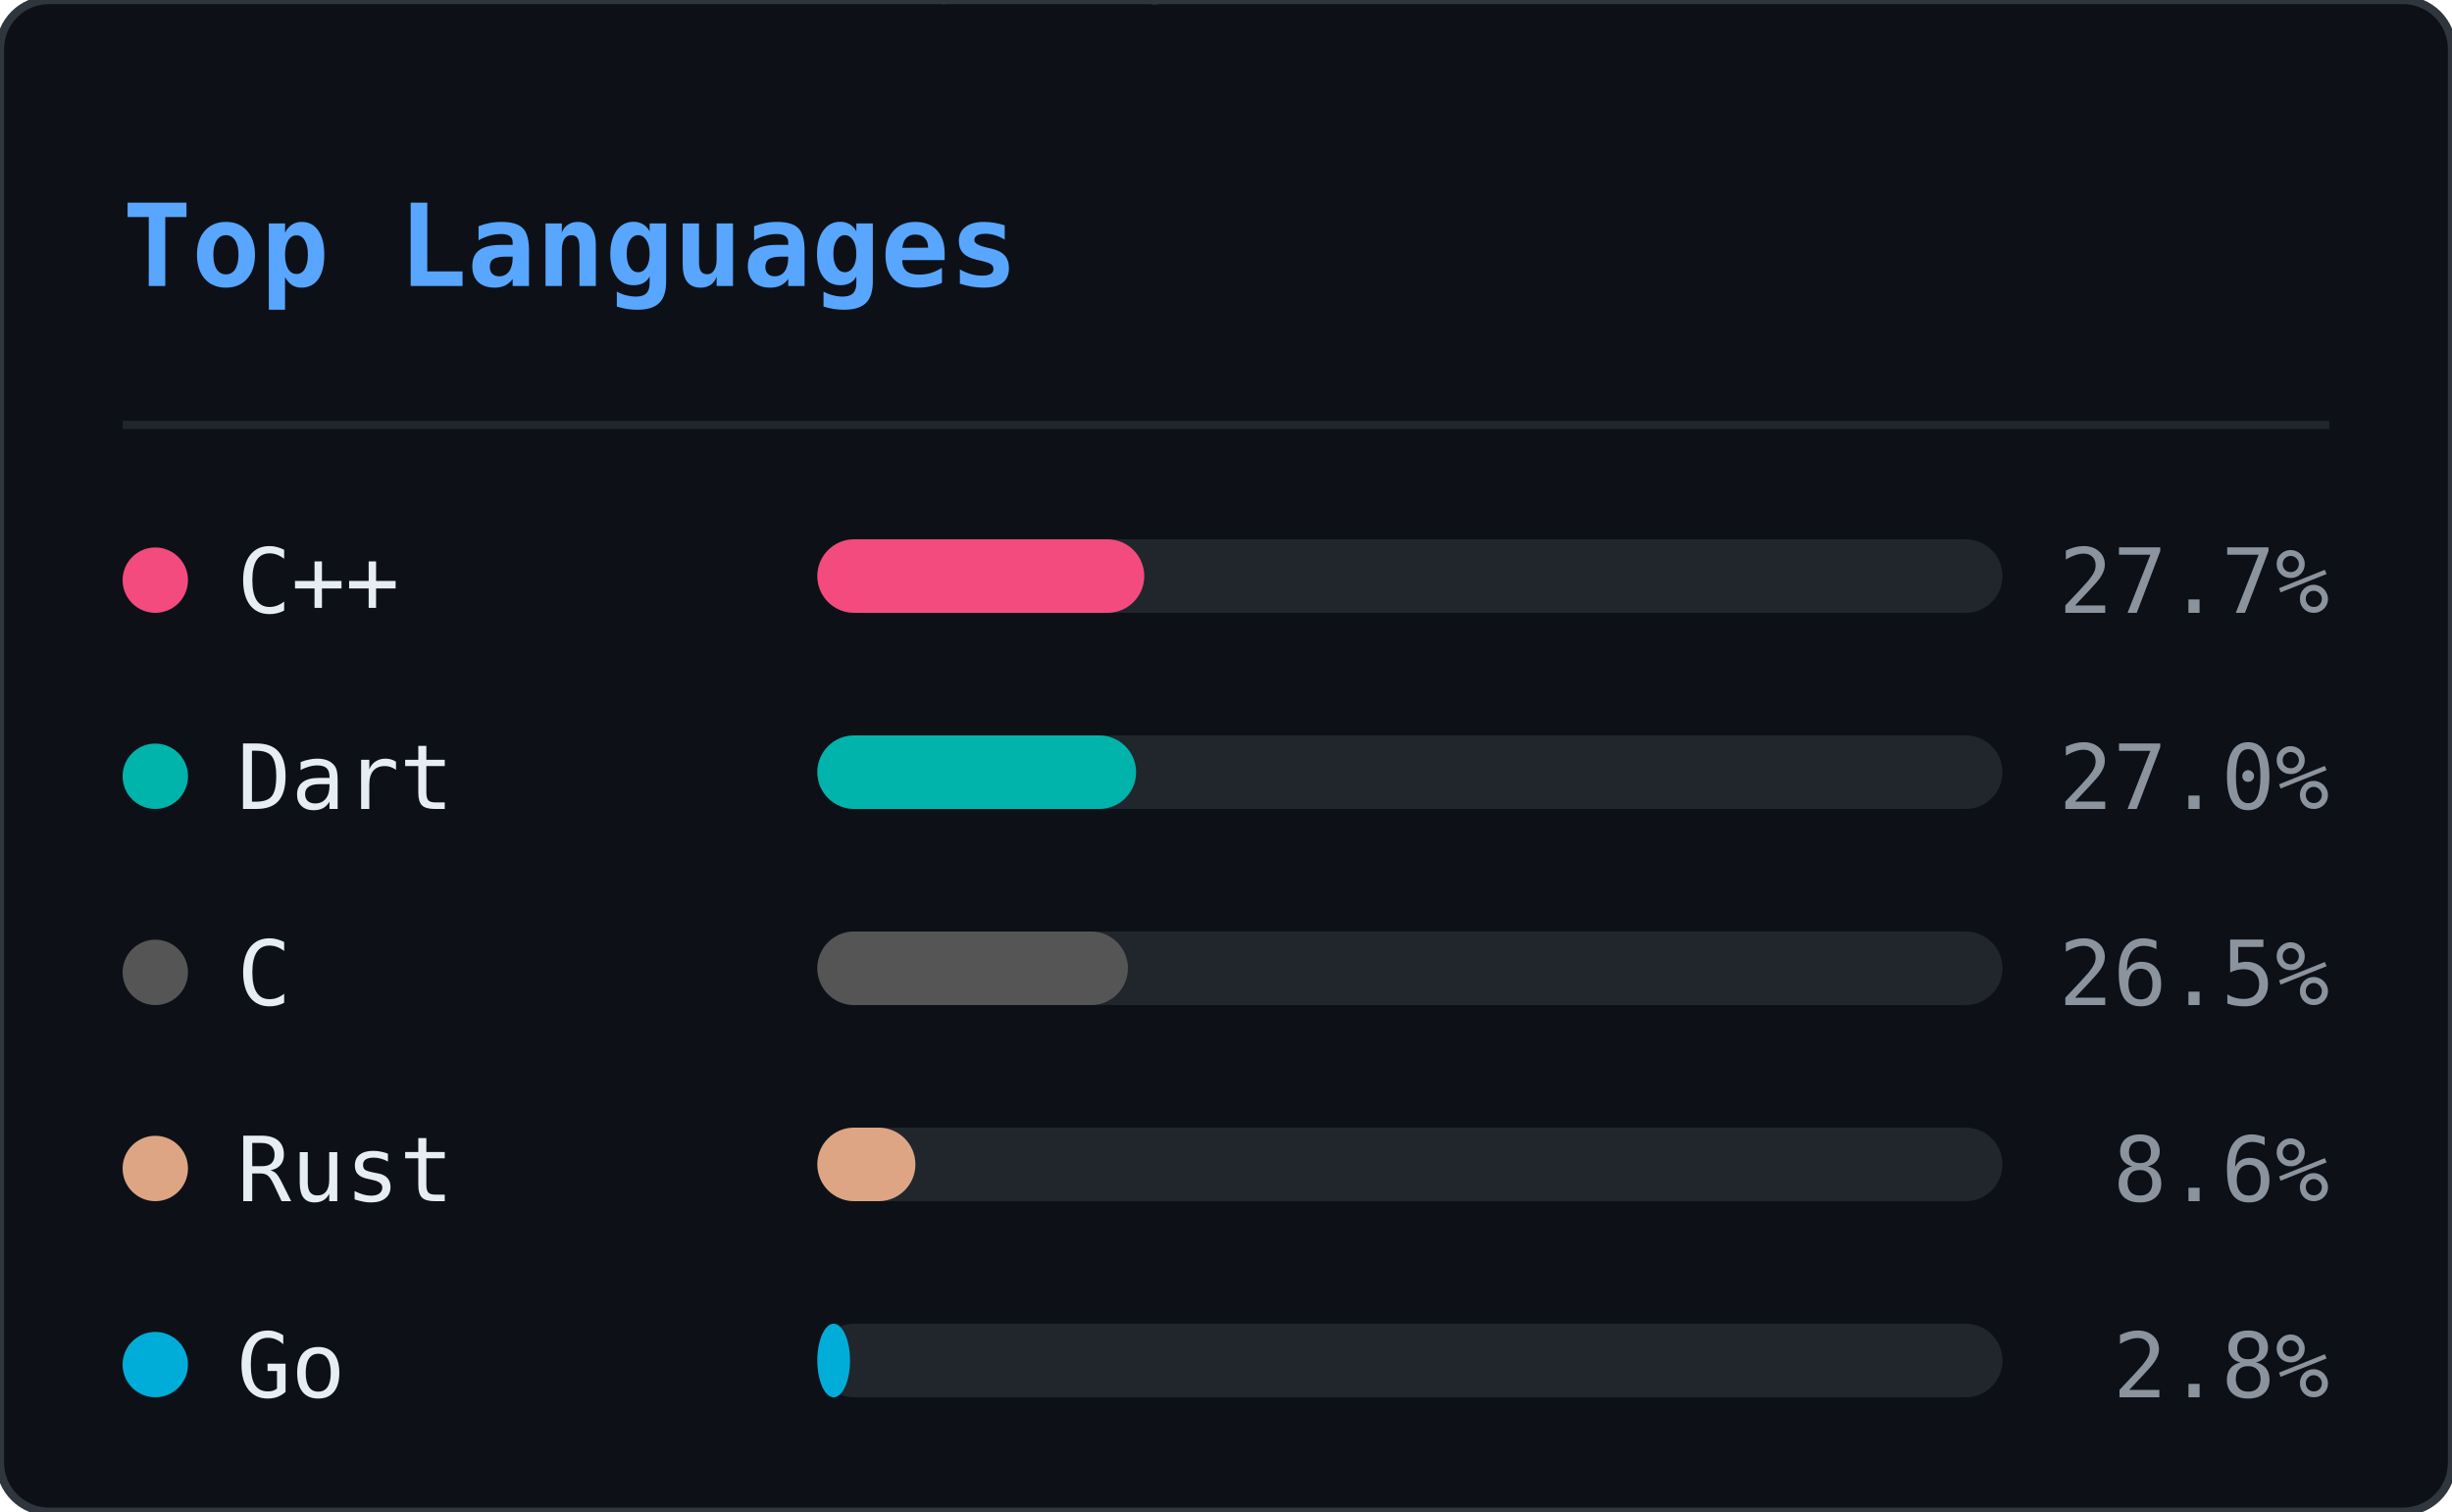
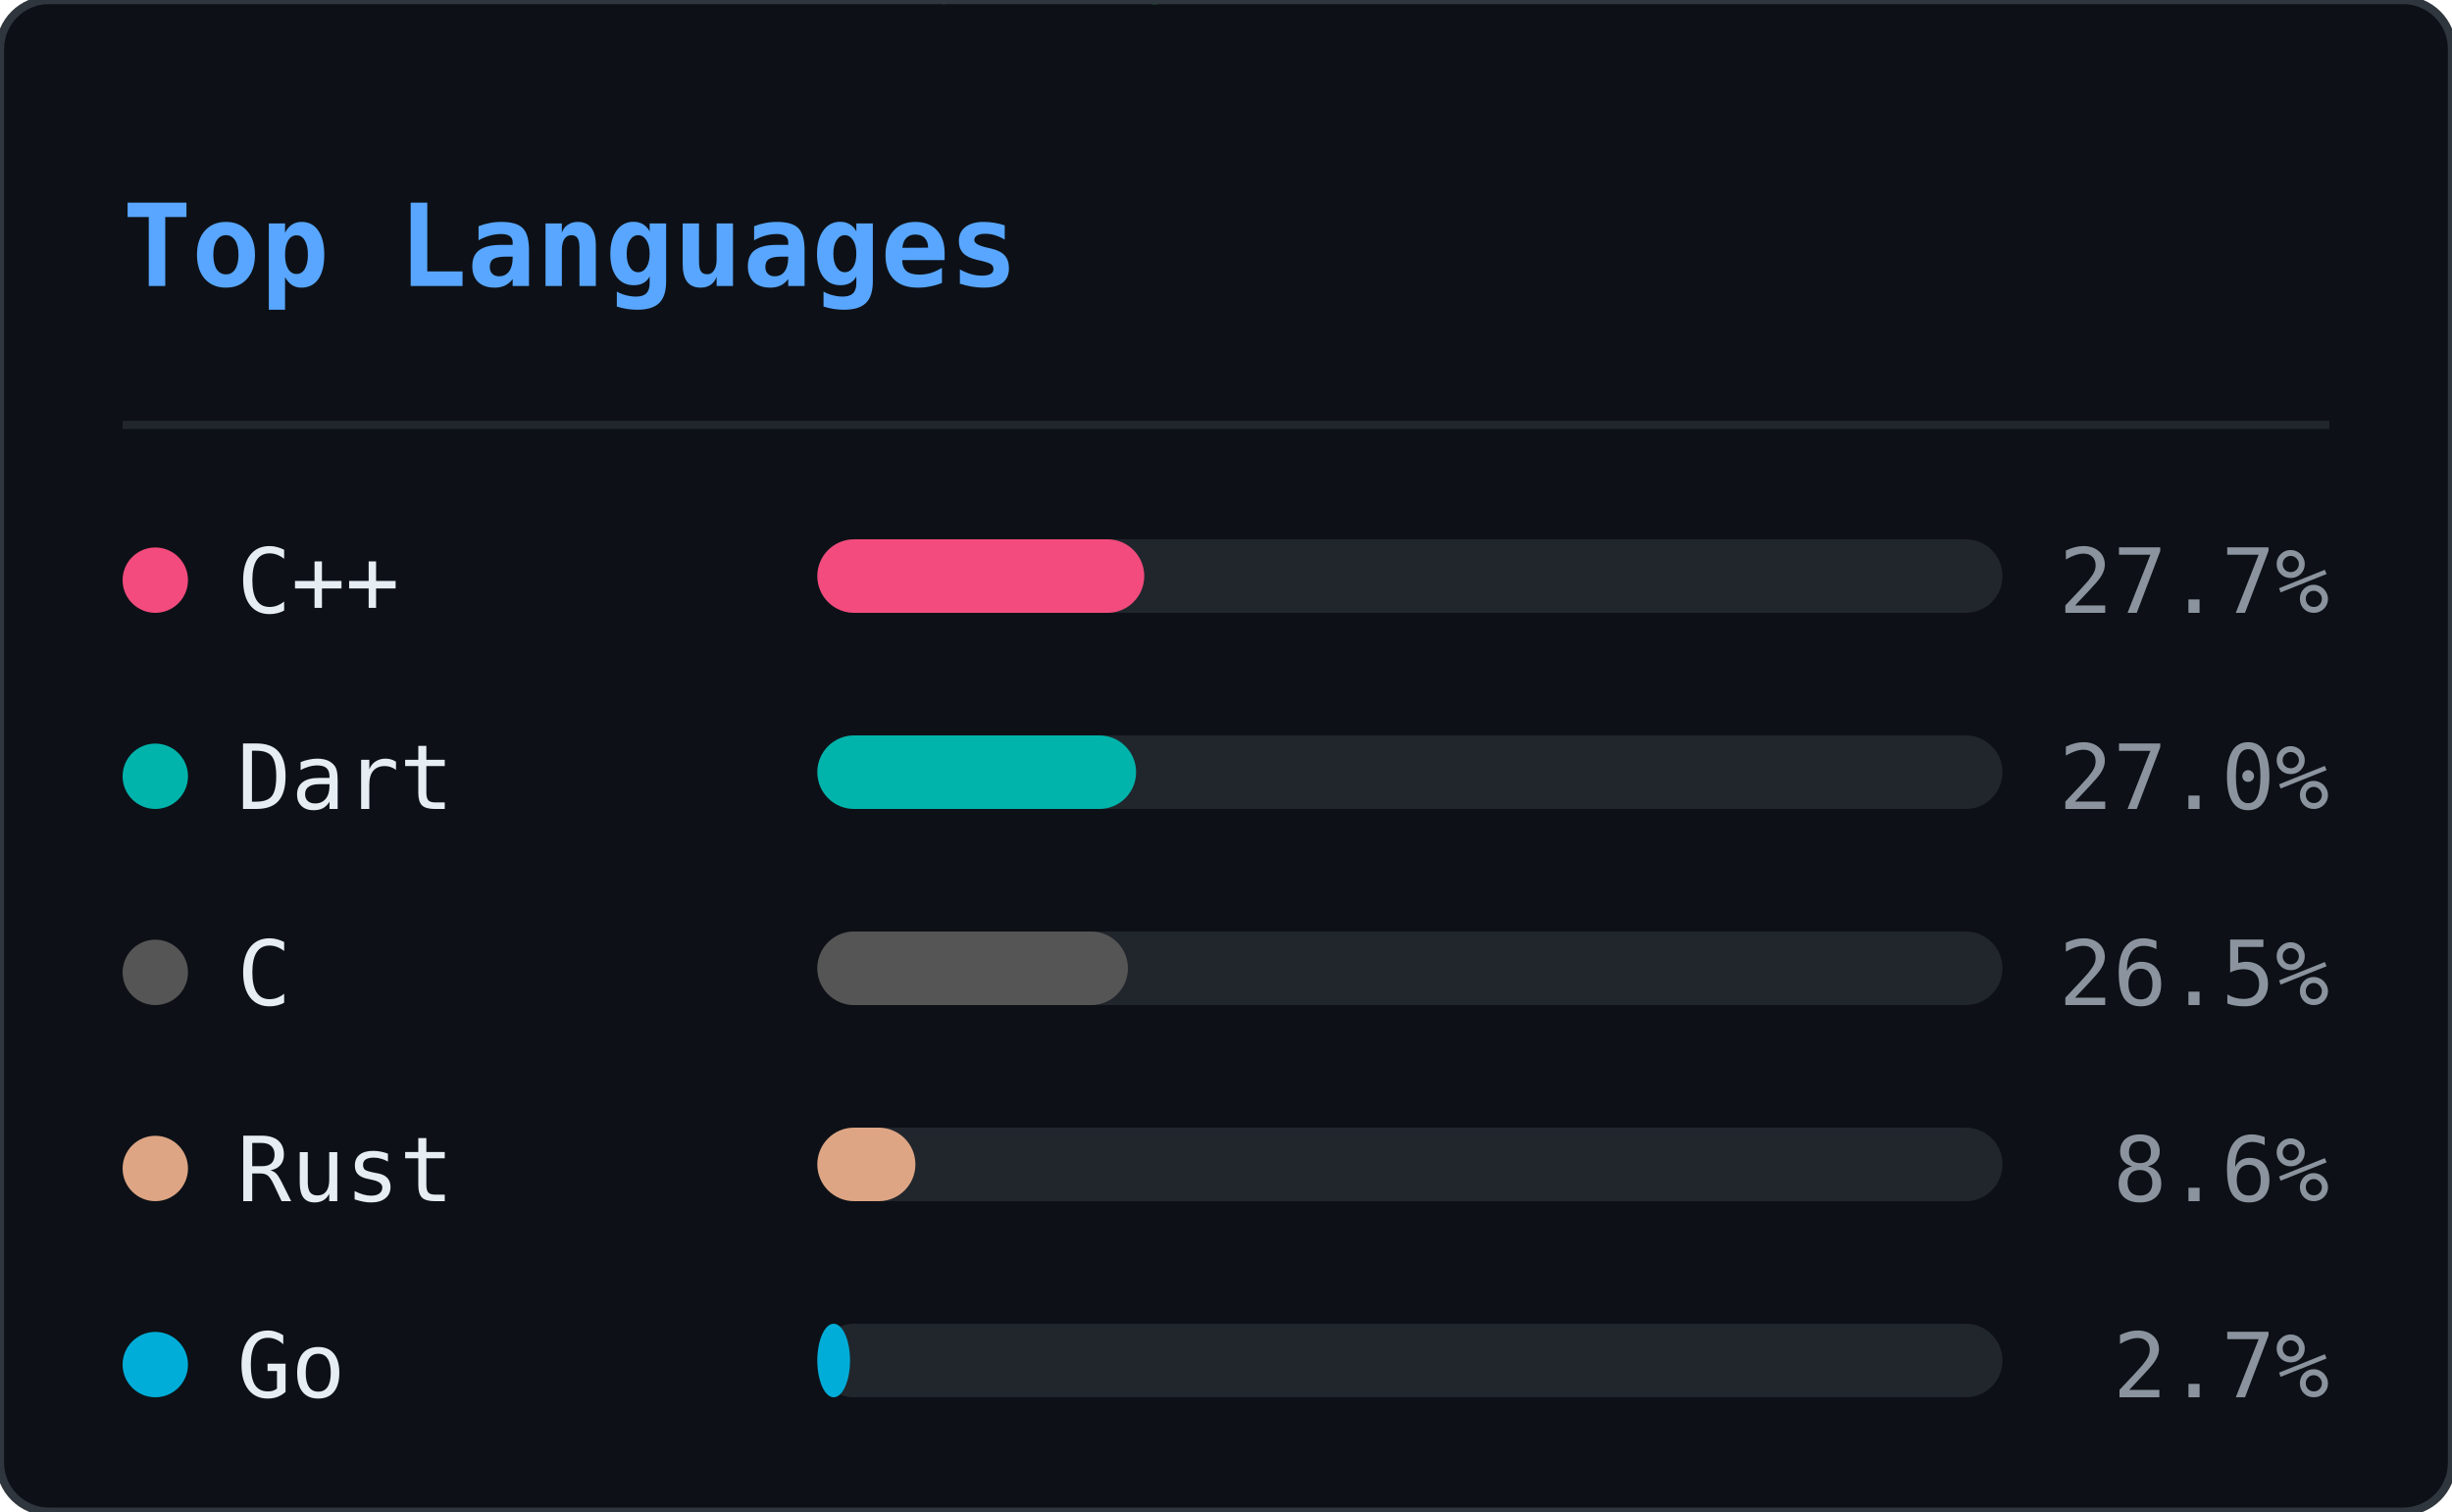
<svg xmlns="http://www.w3.org/2000/svg" width="300" height="185" viewBox="0 0 300 185">
  <defs>
    <clipPath id="ln-clip">
      <rect width="300" height="185" rx="6" />
    </clipPath>
  </defs>
  <rect width="300" height="185" rx="6" fill="#0d1117" />
  <g clip-path="url(#ln-clip)">
    <g opacity="0.22">
      <style>@keyframes ln0{from{transform:translateY(-46px)}to{transform:translateY(199px)}}@keyframes ln1{from{transform:translateY(-46px)}to{transform:translateY(199px)}}@keyframes ln2{from{transform:translateY(-46px)}to{transform:translateY(199px)}}@keyframes ln3{from{transform:translateY(-46px)}to{transform:translateY(199px)}}@keyframes ln4{from{transform:translateY(-46px)}to{transform:translateY(199px)}}@keyframes ln5{from{transform:translateY(-46px)}to{transform:translateY(199px)}}@keyframes ln6{from{transform:translateY(-46px)}to{transform:translateY(199px)}}@keyframes ln7{from{transform:translateY(-46px)}to{transform:translateY(199px)}}@keyframes ln8{from{transform:translateY(-46px)}to{transform:translateY(199px)}}@keyframes ln9{from{transform:translateY(-46px)}to{transform:translateY(199px)}}@keyframes ln10{from{transform:translateY(-46px)}to{transform:translateY(199px)}}@keyframes ln11{from{transform:translateY(-46px)}to{transform:translateY(199px)}}@keyframes ln12{from{transform:translateY(-46px)}to{transform:translateY(199px)}}@keyframes ln13{from{transform:translateY(-46px)}to{transform:translateY(199px)}}@keyframes ln14{from{transform:translateY(-46px)}to{transform:translateY(199px)}}@keyframes ln15{from{transform:translateY(-46px)}to{transform:translateY(199px)}}@keyframes ln16{from{transform:translateY(-46px)}to{transform:translateY(199px)}}@keyframes ln17{from{transform:translateY(-46px)}to{transform:translateY(199px)}}@keyframes ln18{from{transform:translateY(-46px)}to{transform:translateY(199px)}}@keyframes ln19{from{transform:translateY(-46px)}to{transform:translateY(199px)}}@keyframes ln20{from{transform:translateY(-46px)}to{transform:translateY(199px)}}@keyframes ln21{from{transform:translateY(-46px)}to{transform:translateY(199px)}}@keyframes ln22{from{transform:translateY(-46px)}to{transform:translateY(199px)}}</style>
      <g style="animation:ln0 1.92s linear infinite;animation-delay:-0.55s">
        <text x="93" y="0" font-family="monospace" font-size="12" fill="#00ff41">ｿ</text>
        <text x="93" y="-14" font-family="monospace" font-size="12" fill="#00ff41" opacity="0.75">7</text>
        <text x="93" y="-28" font-family="monospace" font-size="12" fill="#00ff41" opacity="0.50">3</text>
        <text x="93" y="-42" font-family="monospace" font-size="12" fill="#00ff41" opacity="0.25">ﾑ</text>
      </g>
      <g style="animation:ln1 2.40s linear infinite;animation-delay:-0.40s">
        <text x="41" y="0" font-family="monospace" font-size="12" fill="#00ff41">ｶ</text>
        <text x="41" y="-14" font-family="monospace" font-size="12" fill="#00ff41" opacity="0.75">ｭ</text>
        <text x="41" y="-28" font-family="monospace" font-size="12" fill="#00ff41" opacity="0.50">ｳ</text>
        <text x="41" y="-42" font-family="monospace" font-size="12" fill="#00ff41" opacity="0.25">ﾎ</text>
      </g>
      <g style="animation:ln2 2.75s linear infinite;animation-delay:-0.79s">
        <text x="205" y="0" font-family="monospace" font-size="12" fill="#00ff41">1</text>
        <text x="205" y="-14" font-family="monospace" font-size="12" fill="#00ff41" opacity="0.75">ﾀ</text>
        <text x="205" y="-28" font-family="monospace" font-size="12" fill="#00ff41" opacity="0.50">ﾓ</text>
        <text x="205" y="-42" font-family="monospace" font-size="12" fill="#00ff41" opacity="0.25">6</text>
      </g>
      <g style="animation:ln3 1.66s linear infinite;animation-delay:-0.60s">
        <text x="137" y="0" font-family="monospace" font-size="12" fill="#00ff41">ｮ</text>
        <text x="137" y="-14" font-family="monospace" font-size="12" fill="#00ff41" opacity="0.75">ｽ</text>
        <text x="137" y="-28" font-family="monospace" font-size="12" fill="#00ff41" opacity="0.50">ｾ</text>
        <text x="137" y="-42" font-family="monospace" font-size="12" fill="#00ff41" opacity="0.25">ｫ</text>
      </g>
      <g style="animation:ln4 2.63s linear infinite;animation-delay:-1.74s">
        <text x="37" y="0" font-family="monospace" font-size="12" fill="#00ff41">ｿ</text>
        <text x="37" y="-14" font-family="monospace" font-size="12" fill="#00ff41" opacity="0.75">ﾍ</text>
        <text x="37" y="-28" font-family="monospace" font-size="12" fill="#00ff41" opacity="0.50">ｨ</text>
        <text x="37" y="-42" font-family="monospace" font-size="12" fill="#00ff41" opacity="0.25">5</text>
      </g>
      <g style="animation:ln5 3.08s linear infinite;animation-delay:-2.49s">
        <text x="81" y="0" font-family="monospace" font-size="12" fill="#00ff41">2</text>
        <text x="81" y="-14" font-family="monospace" font-size="12" fill="#00ff41" opacity="0.75">ｻ</text>
        <text x="81" y="-28" font-family="monospace" font-size="12" fill="#00ff41" opacity="0.50">8</text>
        <text x="81" y="-42" font-family="monospace" font-size="12" fill="#00ff41" opacity="0.25">ﾑ</text>
      </g>
      <g style="animation:ln6 1.75s linear infinite;animation-delay:-1.65s">
        <text x="149" y="0" font-family="monospace" font-size="12" fill="#00ff41">ﾔ</text>
        <text x="149" y="-14" font-family="monospace" font-size="12" fill="#00ff41" opacity="0.75">6</text>
        <text x="149" y="-28" font-family="monospace" font-size="12" fill="#00ff41" opacity="0.50">ﾓ</text>
        <text x="149" y="-42" font-family="monospace" font-size="12" fill="#00ff41" opacity="0.25">ﾑ</text>
      </g>
      <g style="animation:ln7 2.87s linear infinite;animation-delay:-0.22s">
        <text x="133" y="0" font-family="monospace" font-size="12" fill="#00ff41">ｺ</text>
        <text x="133" y="-14" font-family="monospace" font-size="12" fill="#00ff41" opacity="0.75">ｬ</text>
        <text x="133" y="-28" font-family="monospace" font-size="12" fill="#00ff41" opacity="0.50">ﾋ</text>
        <text x="133" y="-42" font-family="monospace" font-size="12" fill="#00ff41" opacity="0.25">6</text>
      </g>
      <g style="animation:ln8 2.04s linear infinite;animation-delay:-0.62s">
        <text x="113" y="0" font-family="monospace" font-size="12" fill="#00ff41">ｩ</text>
        <text x="113" y="-14" font-family="monospace" font-size="12" fill="#00ff41" opacity="0.75">ﾘ</text>
        <text x="113" y="-28" font-family="monospace" font-size="12" fill="#00ff41" opacity="0.50">ﾂ</text>
        <text x="113" y="-42" font-family="monospace" font-size="12" fill="#00ff41" opacity="0.25">0</text>
      </g>
      <g style="animation:ln9 2.67s linear infinite;animation-delay:-1.60s">
        <text x="17" y="0" font-family="monospace" font-size="12" fill="#00ff41">ﾎ</text>
        <text x="17" y="-14" font-family="monospace" font-size="12" fill="#00ff41" opacity="0.75">5</text>
        <text x="17" y="-28" font-family="monospace" font-size="12" fill="#00ff41" opacity="0.50">ｵ</text>
        <text x="17" y="-42" font-family="monospace" font-size="12" fill="#00ff41" opacity="0.25">5</text>
      </g>
      <g style="animation:ln10 1.99s linear infinite;animation-delay:-0.10s">
        <text x="225" y="0" font-family="monospace" font-size="12" fill="#00ff41">ﾊ</text>
        <text x="225" y="-14" font-family="monospace" font-size="12" fill="#00ff41" opacity="0.75">ﾗ</text>
        <text x="225" y="-28" font-family="monospace" font-size="12" fill="#00ff41" opacity="0.50">ｧ</text>
        <text x="225" y="-42" font-family="monospace" font-size="12" fill="#00ff41" opacity="0.25">ｺ</text>
      </g>
      <g style="animation:ln11 1.72s linear infinite;animation-delay:-0.65s">
        <text x="105" y="0" font-family="monospace" font-size="12" fill="#00ff41">ﾁ</text>
        <text x="105" y="-14" font-family="monospace" font-size="12" fill="#00ff41" opacity="0.75">ｹ</text>
        <text x="105" y="-28" font-family="monospace" font-size="12" fill="#00ff41" opacity="0.50">ﾒ</text>
        <text x="105" y="-42" font-family="monospace" font-size="12" fill="#00ff41" opacity="0.25">ﾎ</text>
      </g>
      <g style="animation:ln12 1.89s linear infinite;animation-delay:-1.40s">
        <text x="157" y="0" font-family="monospace" font-size="12" fill="#00ff41">ﾝ</text>
        <text x="157" y="-14" font-family="monospace" font-size="12" fill="#00ff41" opacity="0.75">ﾊ</text>
        <text x="157" y="-28" font-family="monospace" font-size="12" fill="#00ff41" opacity="0.50">ﾀ</text>
        <text x="157" y="-42" font-family="monospace" font-size="12" fill="#00ff41" opacity="0.25">ｲ</text>
      </g>
      <g style="animation:ln13 1.87s linear infinite;animation-delay:-0.50s">
        <text x="65" y="0" font-family="monospace" font-size="12" fill="#00ff41">ｪ</text>
        <text x="65" y="-14" font-family="monospace" font-size="12" fill="#00ff41" opacity="0.75">ｮ</text>
        <text x="65" y="-28" font-family="monospace" font-size="12" fill="#00ff41" opacity="0.50">ﾏ</text>
        <text x="65" y="-42" font-family="monospace" font-size="12" fill="#00ff41" opacity="0.25">1</text>
      </g>
      <g style="animation:ln14 3.09s linear infinite;animation-delay:-1.87s">
        <text x="17" y="0" font-family="monospace" font-size="12" fill="#00ff41">ﾜ</text>
        <text x="17" y="-14" font-family="monospace" font-size="12" fill="#00ff41" opacity="0.75">ﾐ</text>
        <text x="17" y="-28" font-family="monospace" font-size="12" fill="#00ff41" opacity="0.50">ｸ</text>
        <text x="17" y="-42" font-family="monospace" font-size="12" fill="#00ff41" opacity="0.25">ｪ</text>
      </g>
      <g style="animation:ln15 1.72s linear infinite;animation-delay:-0.81s">
        <text x="133" y="0" font-family="monospace" font-size="12" fill="#00ff41">5</text>
        <text x="133" y="-14" font-family="monospace" font-size="12" fill="#00ff41" opacity="0.75">ｹ</text>
        <text x="133" y="-28" font-family="monospace" font-size="12" fill="#00ff41" opacity="0.50">0</text>
        <text x="133" y="-42" font-family="monospace" font-size="12" fill="#00ff41" opacity="0.25">ﾅ</text>
      </g>
      <g style="animation:ln16 2.04s linear infinite;animation-delay:-0.70s">
        <text x="41" y="0" font-family="monospace" font-size="12" fill="#00ff41">ｫ</text>
        <text x="41" y="-14" font-family="monospace" font-size="12" fill="#00ff41" opacity="0.75">ﾑ</text>
        <text x="41" y="-28" font-family="monospace" font-size="12" fill="#00ff41" opacity="0.50">8</text>
        <text x="41" y="-42" font-family="monospace" font-size="12" fill="#00ff41" opacity="0.25">ﾆ</text>
      </g>
      <g style="animation:ln17 2.90s linear infinite;animation-delay:-0.60s">
        <text x="89" y="0" font-family="monospace" font-size="12" fill="#00ff41">ｼ</text>
        <text x="89" y="-14" font-family="monospace" font-size="12" fill="#00ff41" opacity="0.75">ﾒ</text>
        <text x="89" y="-28" font-family="monospace" font-size="12" fill="#00ff41" opacity="0.50">ﾏ</text>
        <text x="89" y="-42" font-family="monospace" font-size="12" fill="#00ff41" opacity="0.25">9</text>
      </g>
      <g style="animation:ln18 1.79s linear infinite;animation-delay:-0.72s">
        <text x="261" y="0" font-family="monospace" font-size="12" fill="#00ff41">ﾗ</text>
        <text x="261" y="-14" font-family="monospace" font-size="12" fill="#00ff41" opacity="0.75">ﾝ</text>
        <text x="261" y="-28" font-family="monospace" font-size="12" fill="#00ff41" opacity="0.50">ﾚ</text>
        <text x="261" y="-42" font-family="monospace" font-size="12" fill="#00ff41" opacity="0.25">9</text>
      </g>
      <g style="animation:ln19 2.43s linear infinite;animation-delay:-2.21s">
        <text x="265" y="0" font-family="monospace" font-size="12" fill="#00ff41">8</text>
        <text x="265" y="-14" font-family="monospace" font-size="12" fill="#00ff41" opacity="0.75">ｽ</text>
        <text x="265" y="-28" font-family="monospace" font-size="12" fill="#00ff41" opacity="0.50">6</text>
        <text x="265" y="-42" font-family="monospace" font-size="12" fill="#00ff41" opacity="0.25">ﾗ</text>
      </g>
      <g style="animation:ln20 1.60s linear infinite;animation-delay:-0.29s">
        <text x="109" y="0" font-family="monospace" font-size="12" fill="#00ff41">ﾌ</text>
        <text x="109" y="-14" font-family="monospace" font-size="12" fill="#00ff41" opacity="0.75">ｧ</text>
        <text x="109" y="-28" font-family="monospace" font-size="12" fill="#00ff41" opacity="0.50">ﾅ</text>
        <text x="109" y="-42" font-family="monospace" font-size="12" fill="#00ff41" opacity="0.25">ﾒ</text>
      </g>
      <g style="animation:ln21 1.83s linear infinite;animation-delay:-1.82s">
        <text x="281" y="0" font-family="monospace" font-size="12" fill="#00ff41">ﾁ</text>
        <text x="281" y="-14" font-family="monospace" font-size="12" fill="#00ff41" opacity="0.75">ﾔ</text>
        <text x="281" y="-28" font-family="monospace" font-size="12" fill="#00ff41" opacity="0.50">4</text>
        <text x="281" y="-42" font-family="monospace" font-size="12" fill="#00ff41" opacity="0.25">ｲ</text>
      </g>
      <g style="animation:ln22 2.18s linear infinite;animation-delay:-0.55s">
        <text x="193" y="0" font-family="monospace" font-size="12" fill="#00ff41">8</text>
        <text x="193" y="-14" font-family="monospace" font-size="12" fill="#00ff41" opacity="0.75">ｽ</text>
        <text x="193" y="-28" font-family="monospace" font-size="12" fill="#00ff41" opacity="0.50">ﾓ</text>
        <text x="193" y="-42" font-family="monospace" font-size="12" fill="#00ff41" opacity="0.25">0</text>
      </g>
    </g>
  </g>
  <rect width="300" height="185" rx="6" fill="none" stroke="#30363d" stroke-width="1" />
  <text x="15" y="35" font-family="monospace" font-size="14" font-weight="600" fill="#58a6ff">Top Languages</text>
  <line x1="15" y1="52" x2="285" y2="52" stroke="#21262d" stroke-width="1" />
  <circle cx="19" cy="71" r="4" fill="#f34b7d" />
  <text x="29" y="75" font-family="monospace" font-size="11" fill="#e6edf3">C++</text>
  <rect x="100" y="66" width="145" height="9" rx="4.5" fill="#21262d" />
  <rect x="100" y="66" width="40" height="9" rx="4.5" fill="#f34b7d" />
  <text x="285" y="75" text-anchor="end" font-family="monospace" font-size="11" fill="#8b949e">27.7%</text>
  <circle cx="19" cy="95" r="4" fill="#00B4AB" />
  <text x="29" y="99" font-family="monospace" font-size="11" fill="#e6edf3">Dart</text>
  <rect x="100" y="90" width="145" height="9" rx="4.5" fill="#21262d" />
  <rect x="100" y="90" width="39" height="9" rx="4.5" fill="#00B4AB" />
  <text x="285" y="99" text-anchor="end" font-family="monospace" font-size="11" fill="#8b949e">27.0%</text>
  <circle cx="19" cy="119" r="4" fill="#555555" />
  <text x="29" y="123" font-family="monospace" font-size="11" fill="#e6edf3">C</text>
  <rect x="100" y="114" width="145" height="9" rx="4.5" fill="#21262d" />
  <rect x="100" y="114" width="38" height="9" rx="4.5" fill="#555555" />
  <text x="285" y="123" text-anchor="end" font-family="monospace" font-size="11" fill="#8b949e">26.5%</text>
  <circle cx="19" cy="143" r="4" fill="#dea584" />
  <text x="29" y="147" font-family="monospace" font-size="11" fill="#e6edf3">Rust</text>
  <rect x="100" y="138" width="145" height="9" rx="4.5" fill="#21262d" />
  <rect x="100" y="138" width="12" height="9" rx="4.5" fill="#dea584" />
  <text x="285" y="147" text-anchor="end" font-family="monospace" font-size="11" fill="#8b949e">8.6%</text>
  <circle cx="19" cy="167" r="4" fill="#00ADD8" />
  <text x="29" y="171" font-family="monospace" font-size="11" fill="#e6edf3">Go</text>
  <rect x="100" y="162" width="145" height="9" rx="4.5" fill="#21262d" />
  <rect x="100" y="162" width="4" height="9" rx="4.5" fill="#00ADD8" />
-   <text x="285" y="171" text-anchor="end" font-family="monospace" font-size="11" fill="#8b949e">2.8%</text>
+   <text x="285" y="171" text-anchor="end" font-family="monospace" font-size="11" fill="#8b949e">2.7%</text>
</svg>
